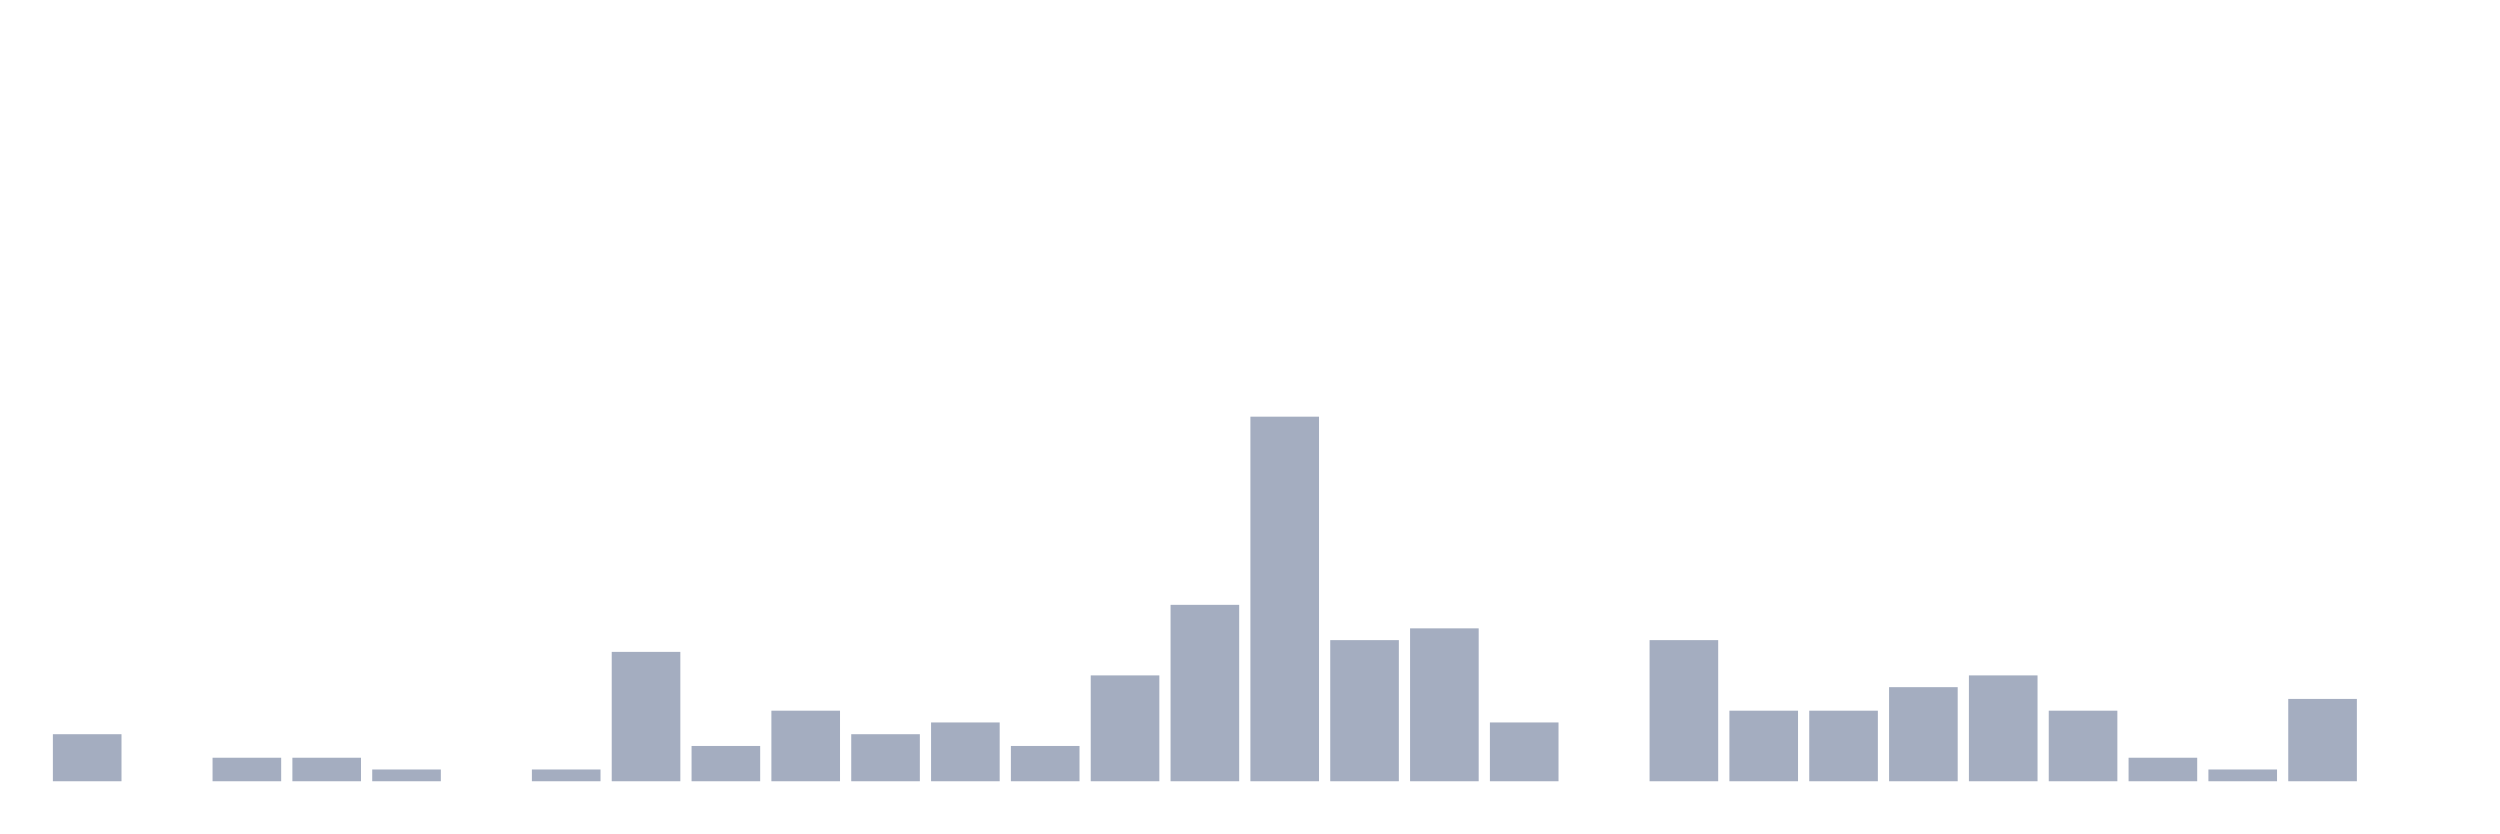
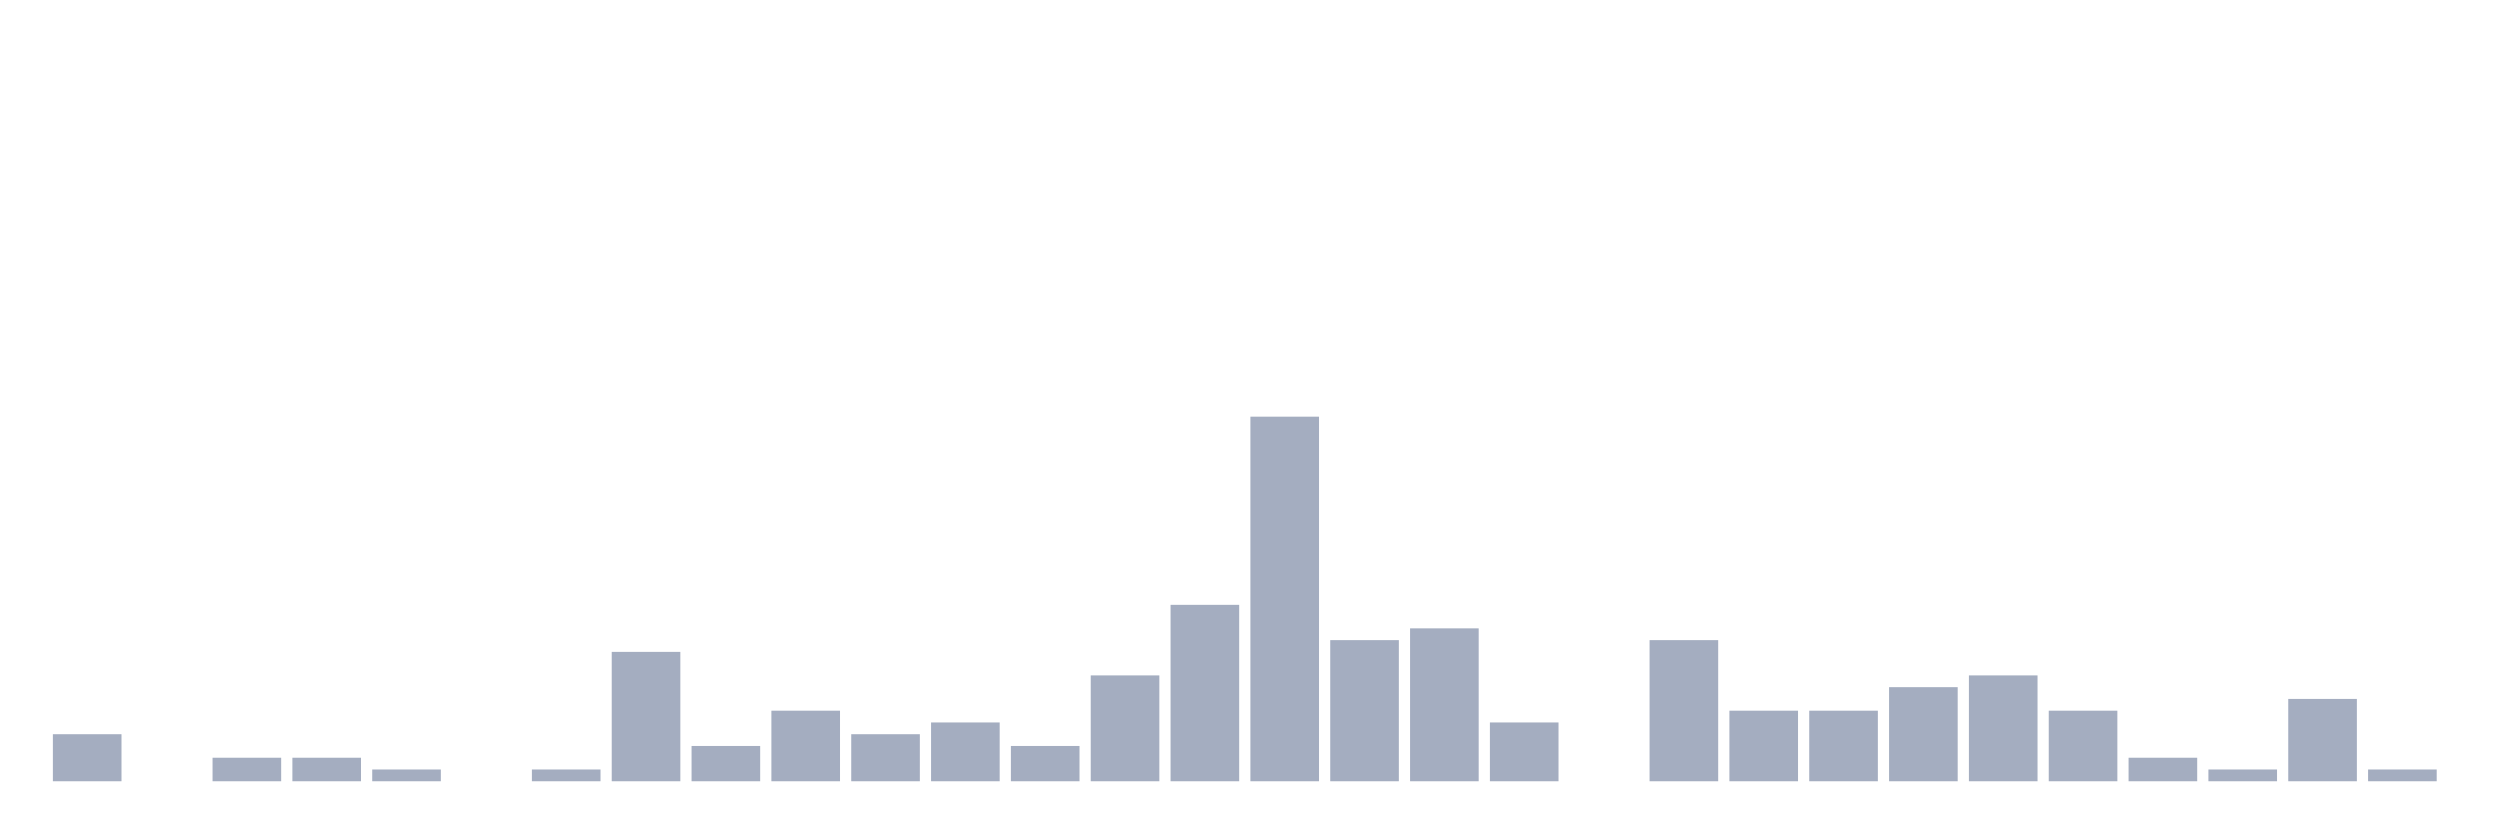
<svg xmlns="http://www.w3.org/2000/svg" viewBox="0 0 480 160">
  <g transform="translate(10,10)">
    <rect class="bar" x="0.153" width="13.175" y="130.968" height="9.032" fill="rgb(164,173,192)" />
    <rect class="bar" x="15.482" width="13.175" y="140" height="0" fill="rgb(164,173,192)" />
    <rect class="bar" x="30.81" width="13.175" y="135.484" height="4.516" fill="rgb(164,173,192)" />
    <rect class="bar" x="46.138" width="13.175" y="135.484" height="4.516" fill="rgb(164,173,192)" />
    <rect class="bar" x="61.466" width="13.175" y="137.742" height="2.258" fill="rgb(164,173,192)" />
    <rect class="bar" x="76.794" width="13.175" y="140" height="0" fill="rgb(164,173,192)" />
    <rect class="bar" x="92.123" width="13.175" y="137.742" height="2.258" fill="rgb(164,173,192)" />
    <rect class="bar" x="107.451" width="13.175" y="115.161" height="24.839" fill="rgb(164,173,192)" />
    <rect class="bar" x="122.779" width="13.175" y="133.226" height="6.774" fill="rgb(164,173,192)" />
    <rect class="bar" x="138.107" width="13.175" y="126.452" height="13.548" fill="rgb(164,173,192)" />
    <rect class="bar" x="153.436" width="13.175" y="130.968" height="9.032" fill="rgb(164,173,192)" />
    <rect class="bar" x="168.764" width="13.175" y="128.71" height="11.29" fill="rgb(164,173,192)" />
    <rect class="bar" x="184.092" width="13.175" y="133.226" height="6.774" fill="rgb(164,173,192)" />
    <rect class="bar" x="199.42" width="13.175" y="119.677" height="20.323" fill="rgb(164,173,192)" />
    <rect class="bar" x="214.748" width="13.175" y="106.129" height="33.871" fill="rgb(164,173,192)" />
    <rect class="bar" x="230.077" width="13.175" y="70" height="70" fill="rgb(164,173,192)" />
    <rect class="bar" x="245.405" width="13.175" y="112.903" height="27.097" fill="rgb(164,173,192)" />
    <rect class="bar" x="260.733" width="13.175" y="110.645" height="29.355" fill="rgb(164,173,192)" />
    <rect class="bar" x="276.061" width="13.175" y="128.71" height="11.29" fill="rgb(164,173,192)" />
    <rect class="bar" x="291.39" width="13.175" y="140" height="0" fill="rgb(164,173,192)" />
    <rect class="bar" x="306.718" width="13.175" y="112.903" height="27.097" fill="rgb(164,173,192)" />
    <rect class="bar" x="322.046" width="13.175" y="126.452" height="13.548" fill="rgb(164,173,192)" />
    <rect class="bar" x="337.374" width="13.175" y="126.452" height="13.548" fill="rgb(164,173,192)" />
    <rect class="bar" x="352.702" width="13.175" y="121.935" height="18.065" fill="rgb(164,173,192)" />
    <rect class="bar" x="368.031" width="13.175" y="119.677" height="20.323" fill="rgb(164,173,192)" />
    <rect class="bar" x="383.359" width="13.175" y="126.452" height="13.548" fill="rgb(164,173,192)" />
    <rect class="bar" x="398.687" width="13.175" y="135.484" height="4.516" fill="rgb(164,173,192)" />
    <rect class="bar" x="414.015" width="13.175" y="137.742" height="2.258" fill="rgb(164,173,192)" />
    <rect class="bar" x="429.344" width="13.175" y="124.194" height="15.806" fill="rgb(164,173,192)" />
-     <rect class="bar" x="444.672" width="13.175" y="140" height="0" fill="rgb(164,173,192)" />
+     <rect class="bar" x="444.672" width="13.175" y="137.742" height="2.258" fill="rgb(164,173,192)" />
  </g>
</svg>
